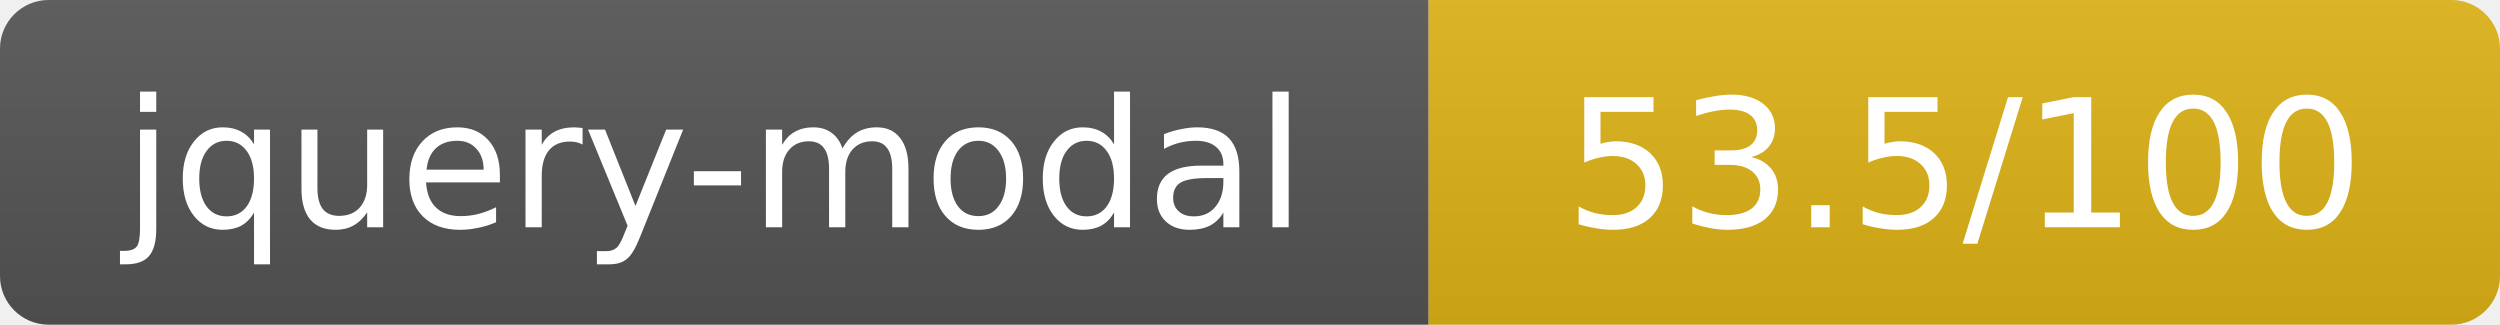
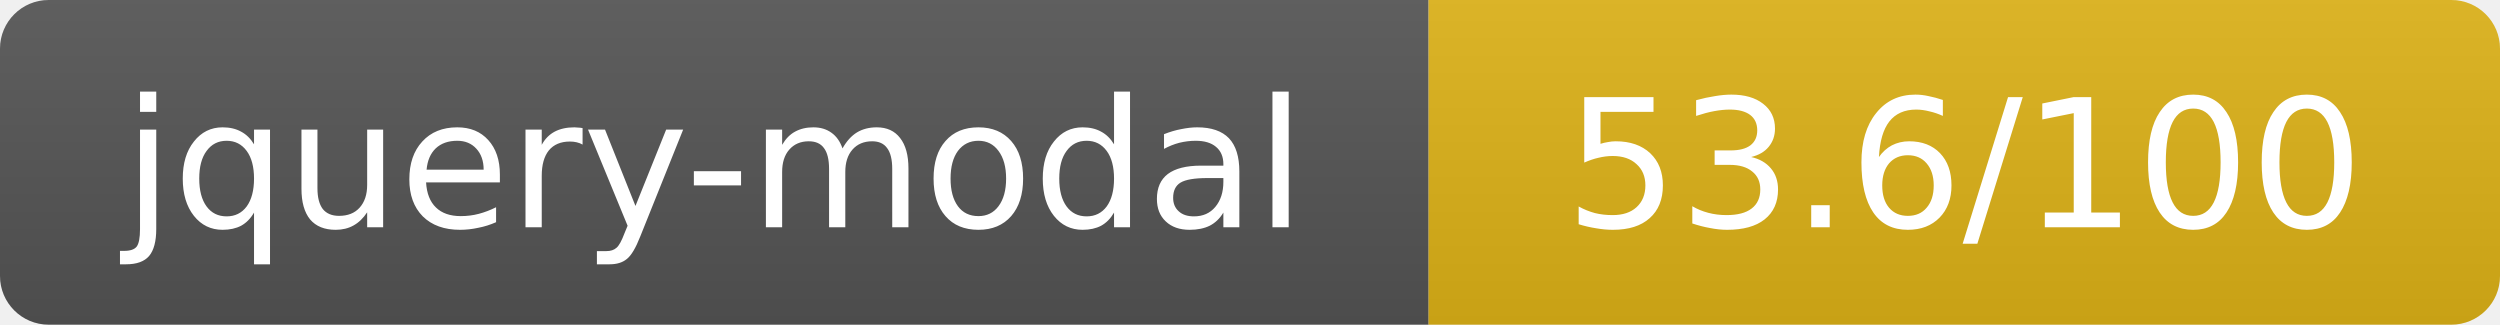
- <svg xmlns="http://www.w3.org/2000/svg" width="154" height="20" role="img" aria-label="jquery-modal: 53.5/100">
+ <svg xmlns="http://www.w3.org/2000/svg" width="154" height="20" role="img" aria-label="jquery-modal: 53.6/100">
  <linearGradient id="s" x2="0" y2="100%">
    <stop offset="0" stop-color="#bbb" stop-opacity=".1" />
    <stop offset="1" stop-opacity=".1" />
  </linearGradient>
  <clipPath id="r">
    <rect width="154" height="20" rx="3" fill="#fff" />
  </clipPath>
  <g clip-path="url(#r)">
    <rect width="88" height="20" fill="#555" />
    <rect x="88" width="66" height="20" fill="#dfb317" />
    <rect width="154" height="20" fill="url(#s)" />
  </g>
  <g fill="#fff" text-anchor="middle" font-family="Verdana,Geneva,DejaVu Sans,sans-serif" text-rendering="geometricPrecision" font-size="11">
    <text x="44" y="14">jquery-modal</text>
-     <text x="121" y="14">53.5/100</text>
+     <text x="121" y="14">53.6/100</text>
  </g>
</svg>
